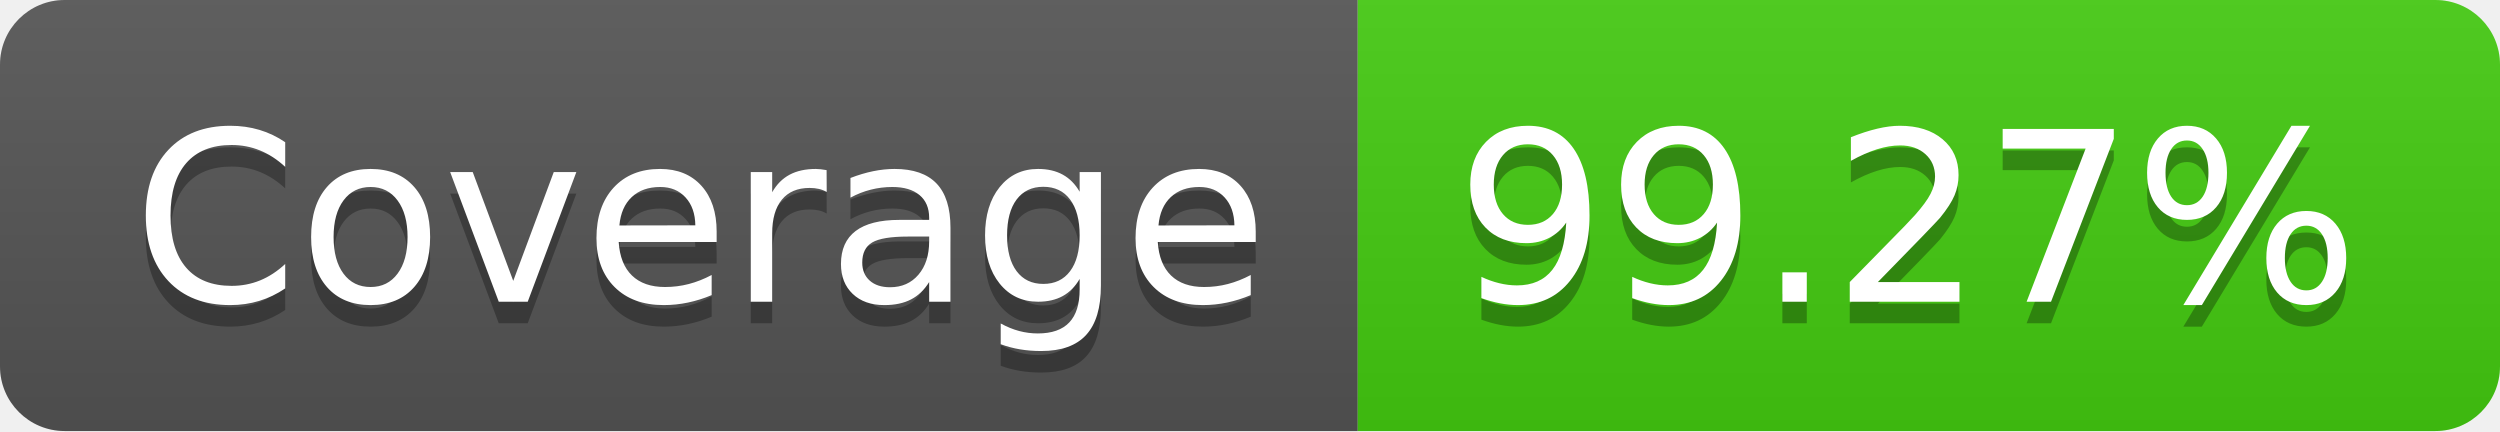
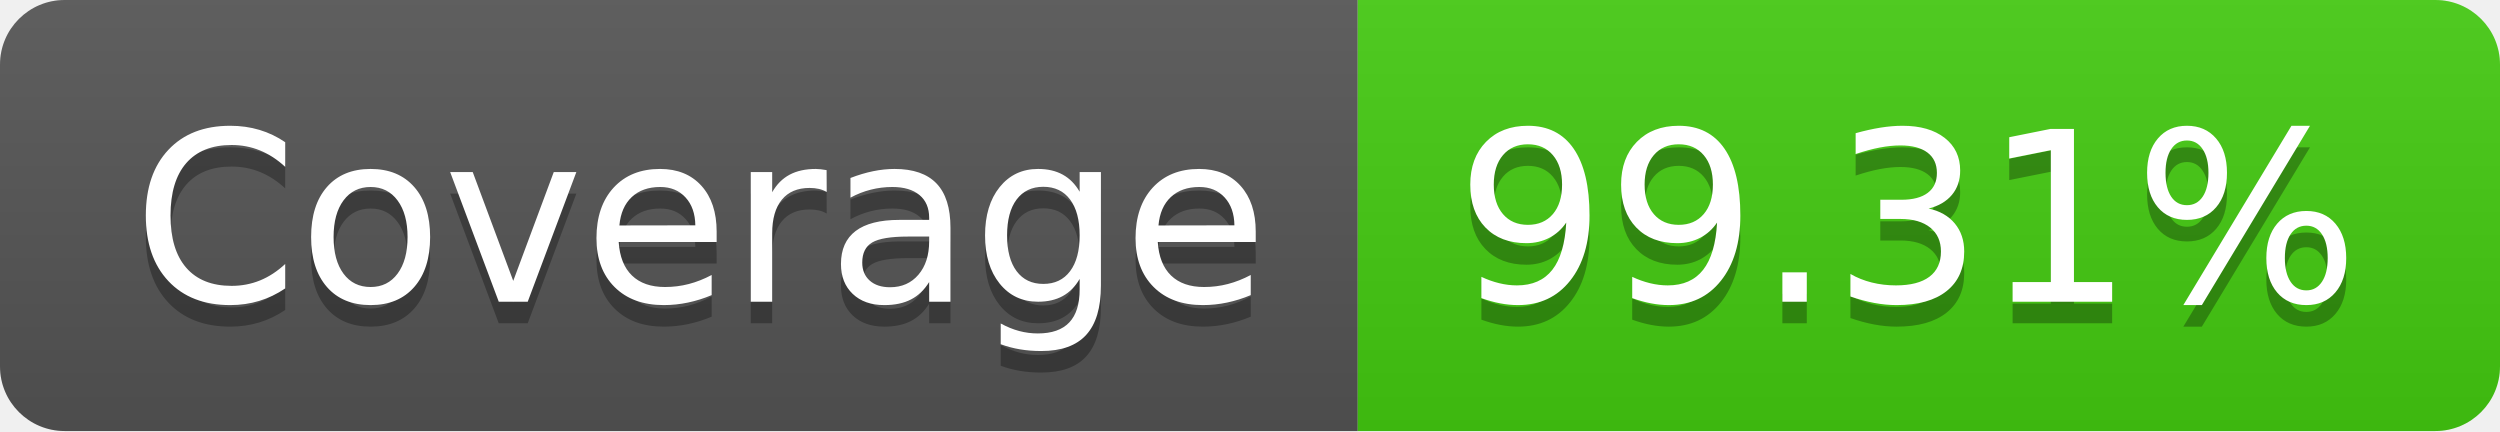
- <svg xmlns="http://www.w3.org/2000/svg" width="116" height="20" role="img" aria-label="Coverage: 99.27%">
+ <svg xmlns="http://www.w3.org/2000/svg" width="116" height="20" role="img" aria-label="Coverage: 99.31%">
  <linearGradient id="s" x2="0" y2="100%">
    <stop offset="0" stop-color="#bbb" stop-opacity=".1" />
    <stop offset="1" stop-opacity=".1" />
  </linearGradient>
  <clipPath id="r">
    <rect width="116" height="20" rx="3" fill="#fff" />
  </clipPath>
  <g clip-path="url(#r)">
    <rect width="63" height="20" fill="#555" />
    <rect x="63" width="53" height="20" fill="#4c1" />
    <rect width="116" height="20" fill="url(#s)" />
  </g>
  <g fill="#fff" text-anchor="middle" font-family="Verdana,Geneva,DejaVu Sans,sans-serif" text-rendering="geometricPrecision" font-size="110">
    <text aria-hidden="true" x="325" y="150" fill="#010101" fill-opacity=".3" transform="scale(.1)" textLength="530">Coverage</text>
    <text x="325" y="140" transform="scale(.1)" fill="#fff" textLength="530">Coverage</text>
-     <text aria-hidden="true" x="885" y="150" fill="#010101" fill-opacity=".3" transform="scale(.1)" textLength="430">99.27%</text>
-     <text x="885" y="140" transform="scale(.1)" fill="#fff" textLength="430">99.27%</text>
+     <text aria-hidden="true" x="885" y="150" fill="#010101" fill-opacity=".3" transform="scale(.1)" textLength="430">99.31%</text>
+     <text x="885" y="140" transform="scale(.1)" fill="#fff" textLength="430">99.31%</text>
  </g>
</svg>
